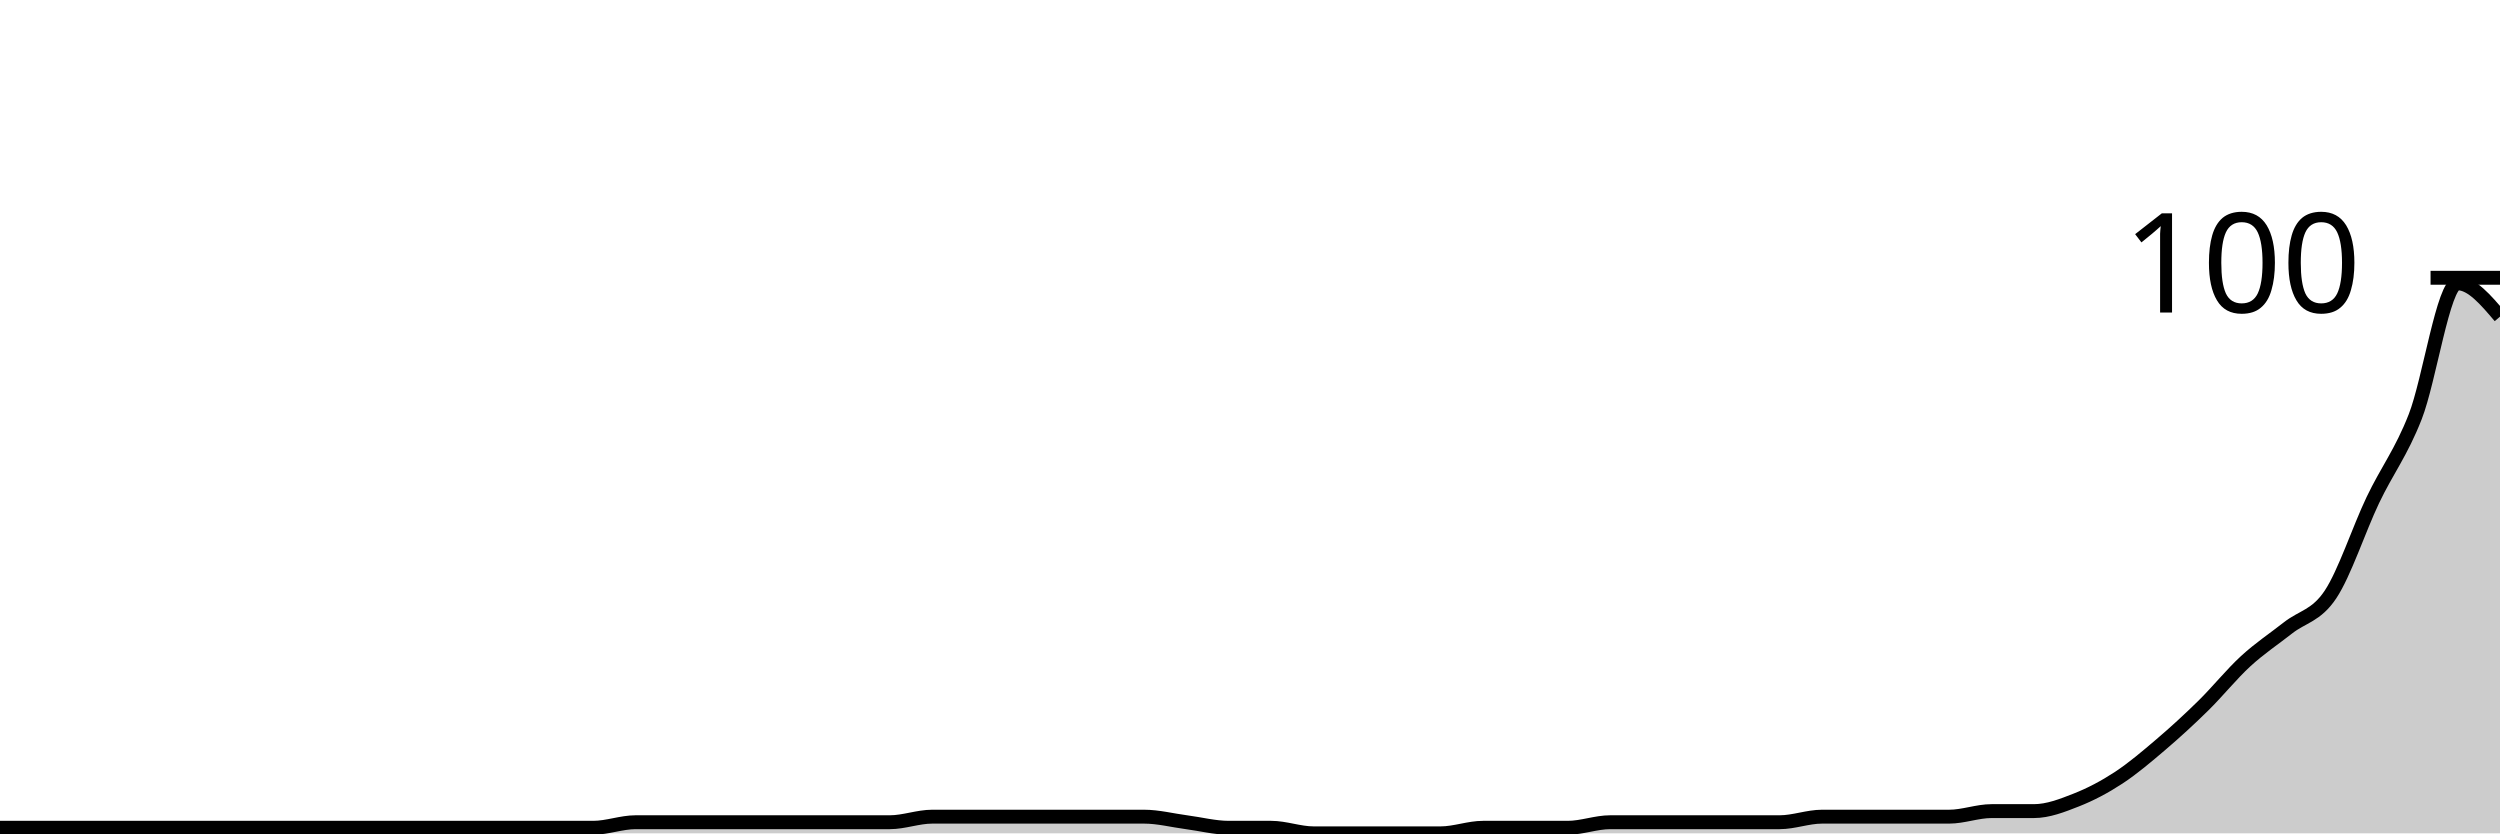
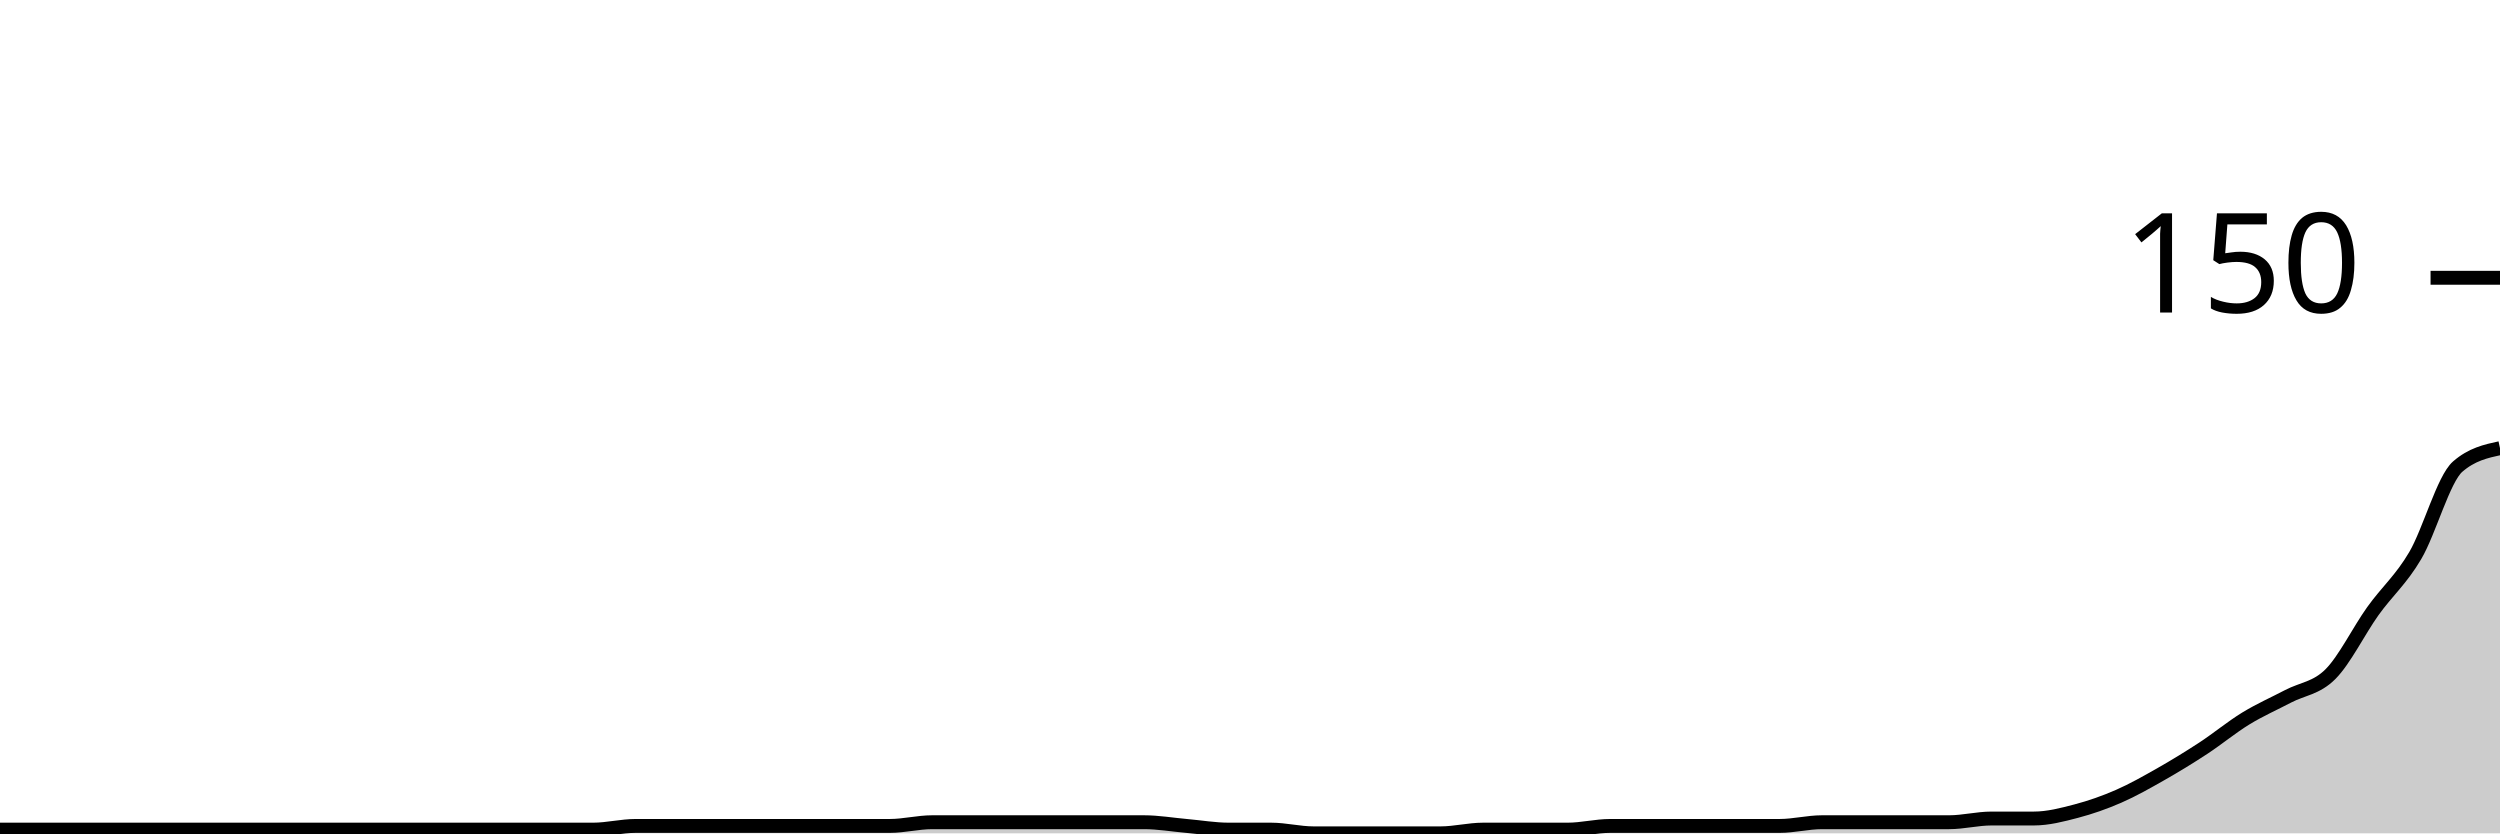
<svg xmlns="http://www.w3.org/2000/svg" viewBox="0 0 180 60">
  <g transform="translate(0,20)">
-     <path class="area" fill="rgba(0, 0, 0, 0.2)" d="M0,39.6C1.017,39.6,2.034,39.6,3.051,39.6C4.068,39.6,5.085,39.6,6.102,39.6C7.119,39.6,8.136,39.6,9.153,39.6C10.169,39.6,11.186,39.6,12.203,39.6C13.22,39.6,14.237,39.6,15.254,39.6C16.271,39.6,17.288,39.6,18.305,39.6C19.322,39.6,20.339,39.6,21.356,39.6C22.373,39.6,23.39,39.6,24.407,39.6C25.424,39.6,26.441,39.6,27.458,39.6C28.475,39.6,29.492,39.6,30.508,39.6C31.525,39.6,32.542,39.6,33.559,39.6C34.576,39.6,35.593,39.6,36.61,39.6C37.627,39.6,38.644,39.6,39.661,39.6C40.678,39.6,41.695,39.6,42.712,39.6C43.729,39.6,44.746,39.2,45.763,39.2C46.78,39.2,47.797,39.2,48.814,39.2C49.831,39.2,50.847,39.2,51.864,39.2C52.881,39.2,53.898,39.2,54.915,39.2C55.932,39.2,56.949,39.2,57.966,39.2C58.983,39.2,60,39.2,61.017,39.2C62.034,39.2,63.051,39.2,64.068,39.2C65.085,39.2,66.102,38.8,67.119,38.8C68.136,38.8,69.153,38.8,70.169,38.8C71.186,38.8,72.203,38.8,73.22,38.8C74.237,38.8,75.254,38.8,76.271,38.8C77.288,38.8,78.305,38.8,79.322,38.8C80.339,38.8,81.356,38.8,82.373,38.8C83.39,38.8,84.407,39.067,85.424,39.2C86.441,39.333,87.458,39.6,88.475,39.6C89.492,39.6,90.508,39.6,91.525,39.6C92.542,39.6,93.559,40,94.576,40C95.593,40,96.61,40,97.627,40C98.644,40,99.661,40,100.678,40C101.695,40,102.712,40,103.729,40C104.746,40,105.763,39.6,106.78,39.6C107.797,39.6,108.814,39.6,109.831,39.6C110.847,39.6,111.864,39.6,112.881,39.6C113.898,39.6,114.915,39.2,115.932,39.2C116.949,39.2,117.966,39.2,118.983,39.2C120,39.2,121.017,39.2,122.034,39.2C123.051,39.2,124.068,39.2,125.085,39.2C126.102,39.2,127.119,39.2,128.136,39.2C129.153,39.2,130.169,38.8,131.186,38.8C132.203,38.8,133.22,38.8,134.237,38.8C135.254,38.8,136.271,38.8,137.288,38.8C138.305,38.8,139.322,38.8,140.339,38.8C141.356,38.8,142.373,38.4,143.39,38.4C144.407,38.4,145.424,38.4,146.441,38.4C147.458,38.4,148.475,38,149.492,37.6C150.508,37.2,151.525,36.667,152.542,36C153.559,35.333,154.576,34.467,155.593,33.6C156.61,32.733,157.627,31.8,158.644,30.8C159.661,29.8,160.678,28.533,161.695,27.6C162.712,26.667,163.729,26,164.746,25.2C165.763,24.4,166.78,24.333,167.797,22.8C168.814,21.267,169.831,18.133,170.847,16C171.864,13.867,172.881,12.6,173.898,10C174.915,7.4,175.932,0.4,176.949,0.4C177.966,0.4,178.983,1.6,180,2.8L180,40C178.983,40,177.966,40,176.949,40C175.932,40,174.915,40,173.898,40C172.881,40,171.864,40,170.847,40C169.831,40,168.814,40,167.797,40C166.78,40,165.763,40,164.746,40C163.729,40,162.712,40,161.695,40C160.678,40,159.661,40,158.644,40C157.627,40,156.61,40,155.593,40C154.576,40,153.559,40,152.542,40C151.525,40,150.508,40,149.492,40C148.475,40,147.458,40,146.441,40C145.424,40,144.407,40,143.39,40C142.373,40,141.356,40,140.339,40C139.322,40,138.305,40,137.288,40C136.271,40,135.254,40,134.237,40C133.22,40,132.203,40,131.186,40C130.169,40,129.153,40,128.136,40C127.119,40,126.102,40,125.085,40C124.068,40,123.051,40,122.034,40C121.017,40,120,40,118.983,40C117.966,40,116.949,40,115.932,40C114.915,40,113.898,40,112.881,40C111.864,40,110.847,40,109.831,40C108.814,40,107.797,40,106.78,40C105.763,40,104.746,40,103.729,40C102.712,40,101.695,40,100.678,40C99.661,40,98.644,40,97.627,40C96.61,40,95.593,40,94.576,40C93.559,40,92.542,40,91.525,40C90.508,40,89.492,40,88.475,40C87.458,40,86.441,40,85.424,40C84.407,40,83.39,40,82.373,40C81.356,40,80.339,40,79.322,40C78.305,40,77.288,40,76.271,40C75.254,40,74.237,40,73.22,40C72.203,40,71.186,40,70.169,40C69.153,40,68.136,40,67.119,40C66.102,40,65.085,40,64.068,40C63.051,40,62.034,40,61.017,40C60,40,58.983,40,57.966,40C56.949,40,55.932,40,54.915,40C53.898,40,52.881,40,51.864,40C50.847,40,49.831,40,48.814,40C47.797,40,46.78,40,45.763,40C44.746,40,43.729,40,42.712,40C41.695,40,40.678,40,39.661,40C38.644,40,37.627,40,36.61,40C35.593,40,34.576,40,33.559,40C32.542,40,31.525,40,30.508,40C29.492,40,28.475,40,27.458,40C26.441,40,25.424,40,24.407,40C23.39,40,22.373,40,21.356,40C20.339,40,19.322,40,18.305,40C17.288,40,16.271,40,15.254,40C14.237,40,13.22,40,12.203,40C11.186,40,10.169,40,9.153,40C8.136,40,7.119,40,6.102,40C5.085,40,4.068,40,3.051,40C2.034,40,1.017,40,0,40Z" />
-     <path class="line" stroke="black" fill="none" d="M0,39.6C1.017,39.6,2.034,39.6,3.051,39.6C4.068,39.6,5.085,39.6,6.102,39.6C7.119,39.6,8.136,39.6,9.153,39.6C10.169,39.6,11.186,39.6,12.203,39.6C13.22,39.6,14.237,39.6,15.254,39.6C16.271,39.6,17.288,39.6,18.305,39.6C19.322,39.6,20.339,39.6,21.356,39.6C22.373,39.6,23.39,39.6,24.407,39.6C25.424,39.6,26.441,39.6,27.458,39.6C28.475,39.6,29.492,39.6,30.508,39.6C31.525,39.6,32.542,39.6,33.559,39.6C34.576,39.6,35.593,39.6,36.61,39.6C37.627,39.6,38.644,39.6,39.661,39.6C40.678,39.6,41.695,39.6,42.712,39.6C43.729,39.6,44.746,39.2,45.763,39.2C46.78,39.2,47.797,39.2,48.814,39.2C49.831,39.2,50.847,39.2,51.864,39.2C52.881,39.2,53.898,39.2,54.915,39.2C55.932,39.2,56.949,39.2,57.966,39.2C58.983,39.2,60,39.2,61.017,39.2C62.034,39.2,63.051,39.2,64.068,39.2C65.085,39.2,66.102,38.8,67.119,38.8C68.136,38.8,69.153,38.8,70.169,38.8C71.186,38.8,72.203,38.8,73.22,38.8C74.237,38.8,75.254,38.8,76.271,38.8C77.288,38.8,78.305,38.8,79.322,38.8C80.339,38.8,81.356,38.8,82.373,38.8C83.39,38.8,84.407,39.067,85.424,39.2C86.441,39.333,87.458,39.6,88.475,39.6C89.492,39.6,90.508,39.6,91.525,39.6C92.542,39.6,93.559,40,94.576,40C95.593,40,96.61,40,97.627,40C98.644,40,99.661,40,100.678,40C101.695,40,102.712,40,103.729,40C104.746,40,105.763,39.6,106.78,39.6C107.797,39.6,108.814,39.6,109.831,39.6C110.847,39.6,111.864,39.6,112.881,39.6C113.898,39.6,114.915,39.2,115.932,39.2C116.949,39.2,117.966,39.2,118.983,39.2C120,39.2,121.017,39.2,122.034,39.2C123.051,39.2,124.068,39.2,125.085,39.2C126.102,39.2,127.119,39.2,128.136,39.2C129.153,39.2,130.169,38.8,131.186,38.8C132.203,38.8,133.22,38.8,134.237,38.8C135.254,38.8,136.271,38.8,137.288,38.8C138.305,38.8,139.322,38.8,140.339,38.8C141.356,38.8,142.373,38.4,143.39,38.4C144.407,38.4,145.424,38.4,146.441,38.4C147.458,38.4,148.475,38,149.492,37.6C150.508,37.2,151.525,36.667,152.542,36C153.559,35.333,154.576,34.467,155.593,33.6C156.61,32.733,157.627,31.8,158.644,30.8C159.661,29.8,160.678,28.533,161.695,27.6C162.712,26.667,163.729,26,164.746,25.2C165.763,24.4,166.78,24.333,167.797,22.8C168.814,21.267,169.831,18.133,170.847,16C171.864,13.867,172.881,12.6,173.898,10C174.915,7.4,175.932,0.4,176.949,0.4C177.966,0.4,178.983,1.6,180,2.8" />
+     <path class="area" fill="rgba(0, 0, 0, 0.2)" d="M0,39.733C1.017,39.733,2.034,39.733,3.051,39.733C4.068,39.733,5.085,39.733,6.102,39.733C7.119,39.733,8.136,39.733,9.153,39.733C10.169,39.733,11.186,39.733,12.203,39.733C13.22,39.733,14.237,39.733,15.254,39.733C16.271,39.733,17.288,39.733,18.305,39.733C19.322,39.733,20.339,39.733,21.356,39.733C22.373,39.733,23.39,39.733,24.407,39.733C25.424,39.733,26.441,39.733,27.458,39.733C28.475,39.733,29.492,39.733,30.508,39.733C31.525,39.733,32.542,39.733,33.559,39.733C34.576,39.733,35.593,39.733,36.61,39.733C37.627,39.733,38.644,39.733,39.661,39.733C40.678,39.733,41.695,39.733,42.712,39.733C43.729,39.733,44.746,39.467,45.763,39.467C46.78,39.467,47.797,39.467,48.814,39.467C49.831,39.467,50.847,39.467,51.864,39.467C52.881,39.467,53.898,39.467,54.915,39.467C55.932,39.467,56.949,39.467,57.966,39.467C58.983,39.467,60,39.467,61.017,39.467C62.034,39.467,63.051,39.467,64.068,39.467C65.085,39.467,66.102,39.2,67.119,39.2C68.136,39.2,69.153,39.2,70.169,39.2C71.186,39.2,72.203,39.2,73.22,39.2C74.237,39.2,75.254,39.2,76.271,39.2C77.288,39.2,78.305,39.2,79.322,39.2C80.339,39.2,81.356,39.2,82.373,39.2C83.39,39.2,84.407,39.378,85.424,39.467C86.441,39.556,87.458,39.733,88.475,39.733C89.492,39.733,90.508,39.733,91.525,39.733C92.542,39.733,93.559,40,94.576,40C95.593,40,96.61,40,97.627,40C98.644,40,99.661,40,100.678,40C101.695,40,102.712,40,103.729,40C104.746,40,105.763,39.733,106.78,39.733C107.797,39.733,108.814,39.733,109.831,39.733C110.847,39.733,111.864,39.733,112.881,39.733C113.898,39.733,114.915,39.467,115.932,39.467C116.949,39.467,117.966,39.467,118.983,39.467C120,39.467,121.017,39.467,122.034,39.467C123.051,39.467,124.068,39.467,125.085,39.467C126.102,39.467,127.119,39.467,128.136,39.467C129.153,39.467,130.169,39.2,131.186,39.2C132.203,39.2,133.22,39.2,134.237,39.2C135.254,39.2,136.271,39.2,137.288,39.2C138.305,39.2,139.322,39.2,140.339,39.2C141.356,39.2,142.373,38.933,143.39,38.933C144.407,38.933,145.424,38.933,146.441,38.933C147.458,38.933,148.475,38.667,149.492,38.4C150.508,38.133,151.525,37.778,152.542,37.333C153.559,36.889,154.576,36.311,155.593,35.733C156.61,35.156,157.627,34.533,158.644,33.867C159.661,33.2,160.678,32.356,161.695,31.733C162.712,31.111,163.729,30.667,164.746,30.133C165.763,29.6,166.78,29.556,167.797,28.533C168.814,27.511,169.831,25.422,170.847,24C171.864,22.578,172.881,21.733,173.898,20C174.915,18.267,175.932,14.489,176.949,13.6C177.966,12.711,178.983,12.489,180,12.267L180,40C178.983,40,177.966,40,176.949,40C175.932,40,174.915,40,173.898,40C172.881,40,171.864,40,170.847,40C169.831,40,168.814,40,167.797,40C166.78,40,165.763,40,164.746,40C163.729,40,162.712,40,161.695,40C160.678,40,159.661,40,158.644,40C157.627,40,156.61,40,155.593,40C154.576,40,153.559,40,152.542,40C151.525,40,150.508,40,149.492,40C148.475,40,147.458,40,146.441,40C145.424,40,144.407,40,143.39,40C142.373,40,141.356,40,140.339,40C139.322,40,138.305,40,137.288,40C136.271,40,135.254,40,134.237,40C133.22,40,132.203,40,131.186,40C130.169,40,129.153,40,128.136,40C127.119,40,126.102,40,125.085,40C124.068,40,123.051,40,122.034,40C121.017,40,120,40,118.983,40C117.966,40,116.949,40,115.932,40C114.915,40,113.898,40,112.881,40C111.864,40,110.847,40,109.831,40C108.814,40,107.797,40,106.78,40C105.763,40,104.746,40,103.729,40C102.712,40,101.695,40,100.678,40C99.661,40,98.644,40,97.627,40C96.61,40,95.593,40,94.576,40C93.559,40,92.542,40,91.525,40C90.508,40,89.492,40,88.475,40C87.458,40,86.441,40,85.424,40C84.407,40,83.39,40,82.373,40C81.356,40,80.339,40,79.322,40C78.305,40,77.288,40,76.271,40C75.254,40,74.237,40,73.22,40C72.203,40,71.186,40,70.169,40C69.153,40,68.136,40,67.119,40C66.102,40,65.085,40,64.068,40C63.051,40,62.034,40,61.017,40C60,40,58.983,40,57.966,40C56.949,40,55.932,40,54.915,40C53.898,40,52.881,40,51.864,40C50.847,40,49.831,40,48.814,40C47.797,40,46.78,40,45.763,40C44.746,40,43.729,40,42.712,40C41.695,40,40.678,40,39.661,40C38.644,40,37.627,40,36.61,40C35.593,40,34.576,40,33.559,40C32.542,40,31.525,40,30.508,40C29.492,40,28.475,40,27.458,40C26.441,40,25.424,40,24.407,40C23.39,40,22.373,40,21.356,40C20.339,40,19.322,40,18.305,40C17.288,40,16.271,40,15.254,40C14.237,40,13.22,40,12.203,40C11.186,40,10.169,40,9.153,40C8.136,40,7.119,40,6.102,40C5.085,40,4.068,40,3.051,40C2.034,40,1.017,40,0,40Z" />
+     <path class="line" stroke="black" fill="none" d="M0,39.733C1.017,39.733,2.034,39.733,3.051,39.733C4.068,39.733,5.085,39.733,6.102,39.733C7.119,39.733,8.136,39.733,9.153,39.733C10.169,39.733,11.186,39.733,12.203,39.733C13.22,39.733,14.237,39.733,15.254,39.733C16.271,39.733,17.288,39.733,18.305,39.733C19.322,39.733,20.339,39.733,21.356,39.733C22.373,39.733,23.39,39.733,24.407,39.733C25.424,39.733,26.441,39.733,27.458,39.733C28.475,39.733,29.492,39.733,30.508,39.733C31.525,39.733,32.542,39.733,33.559,39.733C34.576,39.733,35.593,39.733,36.61,39.733C37.627,39.733,38.644,39.733,39.661,39.733C40.678,39.733,41.695,39.733,42.712,39.733C43.729,39.733,44.746,39.467,45.763,39.467C46.78,39.467,47.797,39.467,48.814,39.467C49.831,39.467,50.847,39.467,51.864,39.467C52.881,39.467,53.898,39.467,54.915,39.467C55.932,39.467,56.949,39.467,57.966,39.467C58.983,39.467,60,39.467,61.017,39.467C62.034,39.467,63.051,39.467,64.068,39.467C65.085,39.467,66.102,39.2,67.119,39.2C68.136,39.2,69.153,39.2,70.169,39.2C71.186,39.2,72.203,39.2,73.22,39.2C74.237,39.2,75.254,39.2,76.271,39.2C77.288,39.2,78.305,39.2,79.322,39.2C80.339,39.2,81.356,39.2,82.373,39.2C83.39,39.2,84.407,39.378,85.424,39.467C86.441,39.556,87.458,39.733,88.475,39.733C89.492,39.733,90.508,39.733,91.525,39.733C92.542,39.733,93.559,40,94.576,40C95.593,40,96.61,40,97.627,40C98.644,40,99.661,40,100.678,40C101.695,40,102.712,40,103.729,40C104.746,40,105.763,39.733,106.78,39.733C107.797,39.733,108.814,39.733,109.831,39.733C110.847,39.733,111.864,39.733,112.881,39.733C113.898,39.733,114.915,39.467,115.932,39.467C116.949,39.467,117.966,39.467,118.983,39.467C120,39.467,121.017,39.467,122.034,39.467C123.051,39.467,124.068,39.467,125.085,39.467C126.102,39.467,127.119,39.467,128.136,39.467C129.153,39.467,130.169,39.2,131.186,39.2C132.203,39.2,133.22,39.2,134.237,39.2C135.254,39.2,136.271,39.2,137.288,39.2C138.305,39.2,139.322,39.2,140.339,39.2C141.356,39.2,142.373,38.933,143.39,38.933C144.407,38.933,145.424,38.933,146.441,38.933C147.458,38.933,148.475,38.667,149.492,38.4C150.508,38.133,151.525,37.778,152.542,37.333C153.559,36.889,154.576,36.311,155.593,35.733C156.61,35.156,157.627,34.533,158.644,33.867C159.661,33.2,160.678,32.356,161.695,31.733C162.712,31.111,163.729,30.667,164.746,30.133C165.763,29.6,166.78,29.556,167.797,28.533C168.814,27.511,169.831,25.422,170.847,24C171.864,22.578,172.881,21.733,173.898,20C174.915,18.267,175.932,14.489,176.949,13.6C177.966,12.711,178.983,12.489,180,12.267" />
    <path class="axis-ceiling" stroke-width="1" stroke="black" fill="none" d="M175,0L180,0" />
-     <text class="axis-ceiling-label" font-family="sans-serif" text-anchor="end" font-size="10px" x="170" y="2.5">100</text>
+     <text class="axis-ceiling-label" font-family="sans-serif" text-anchor="end" font-size="10px" x="170" y="2.5">150</text>
  </g>
</svg>
